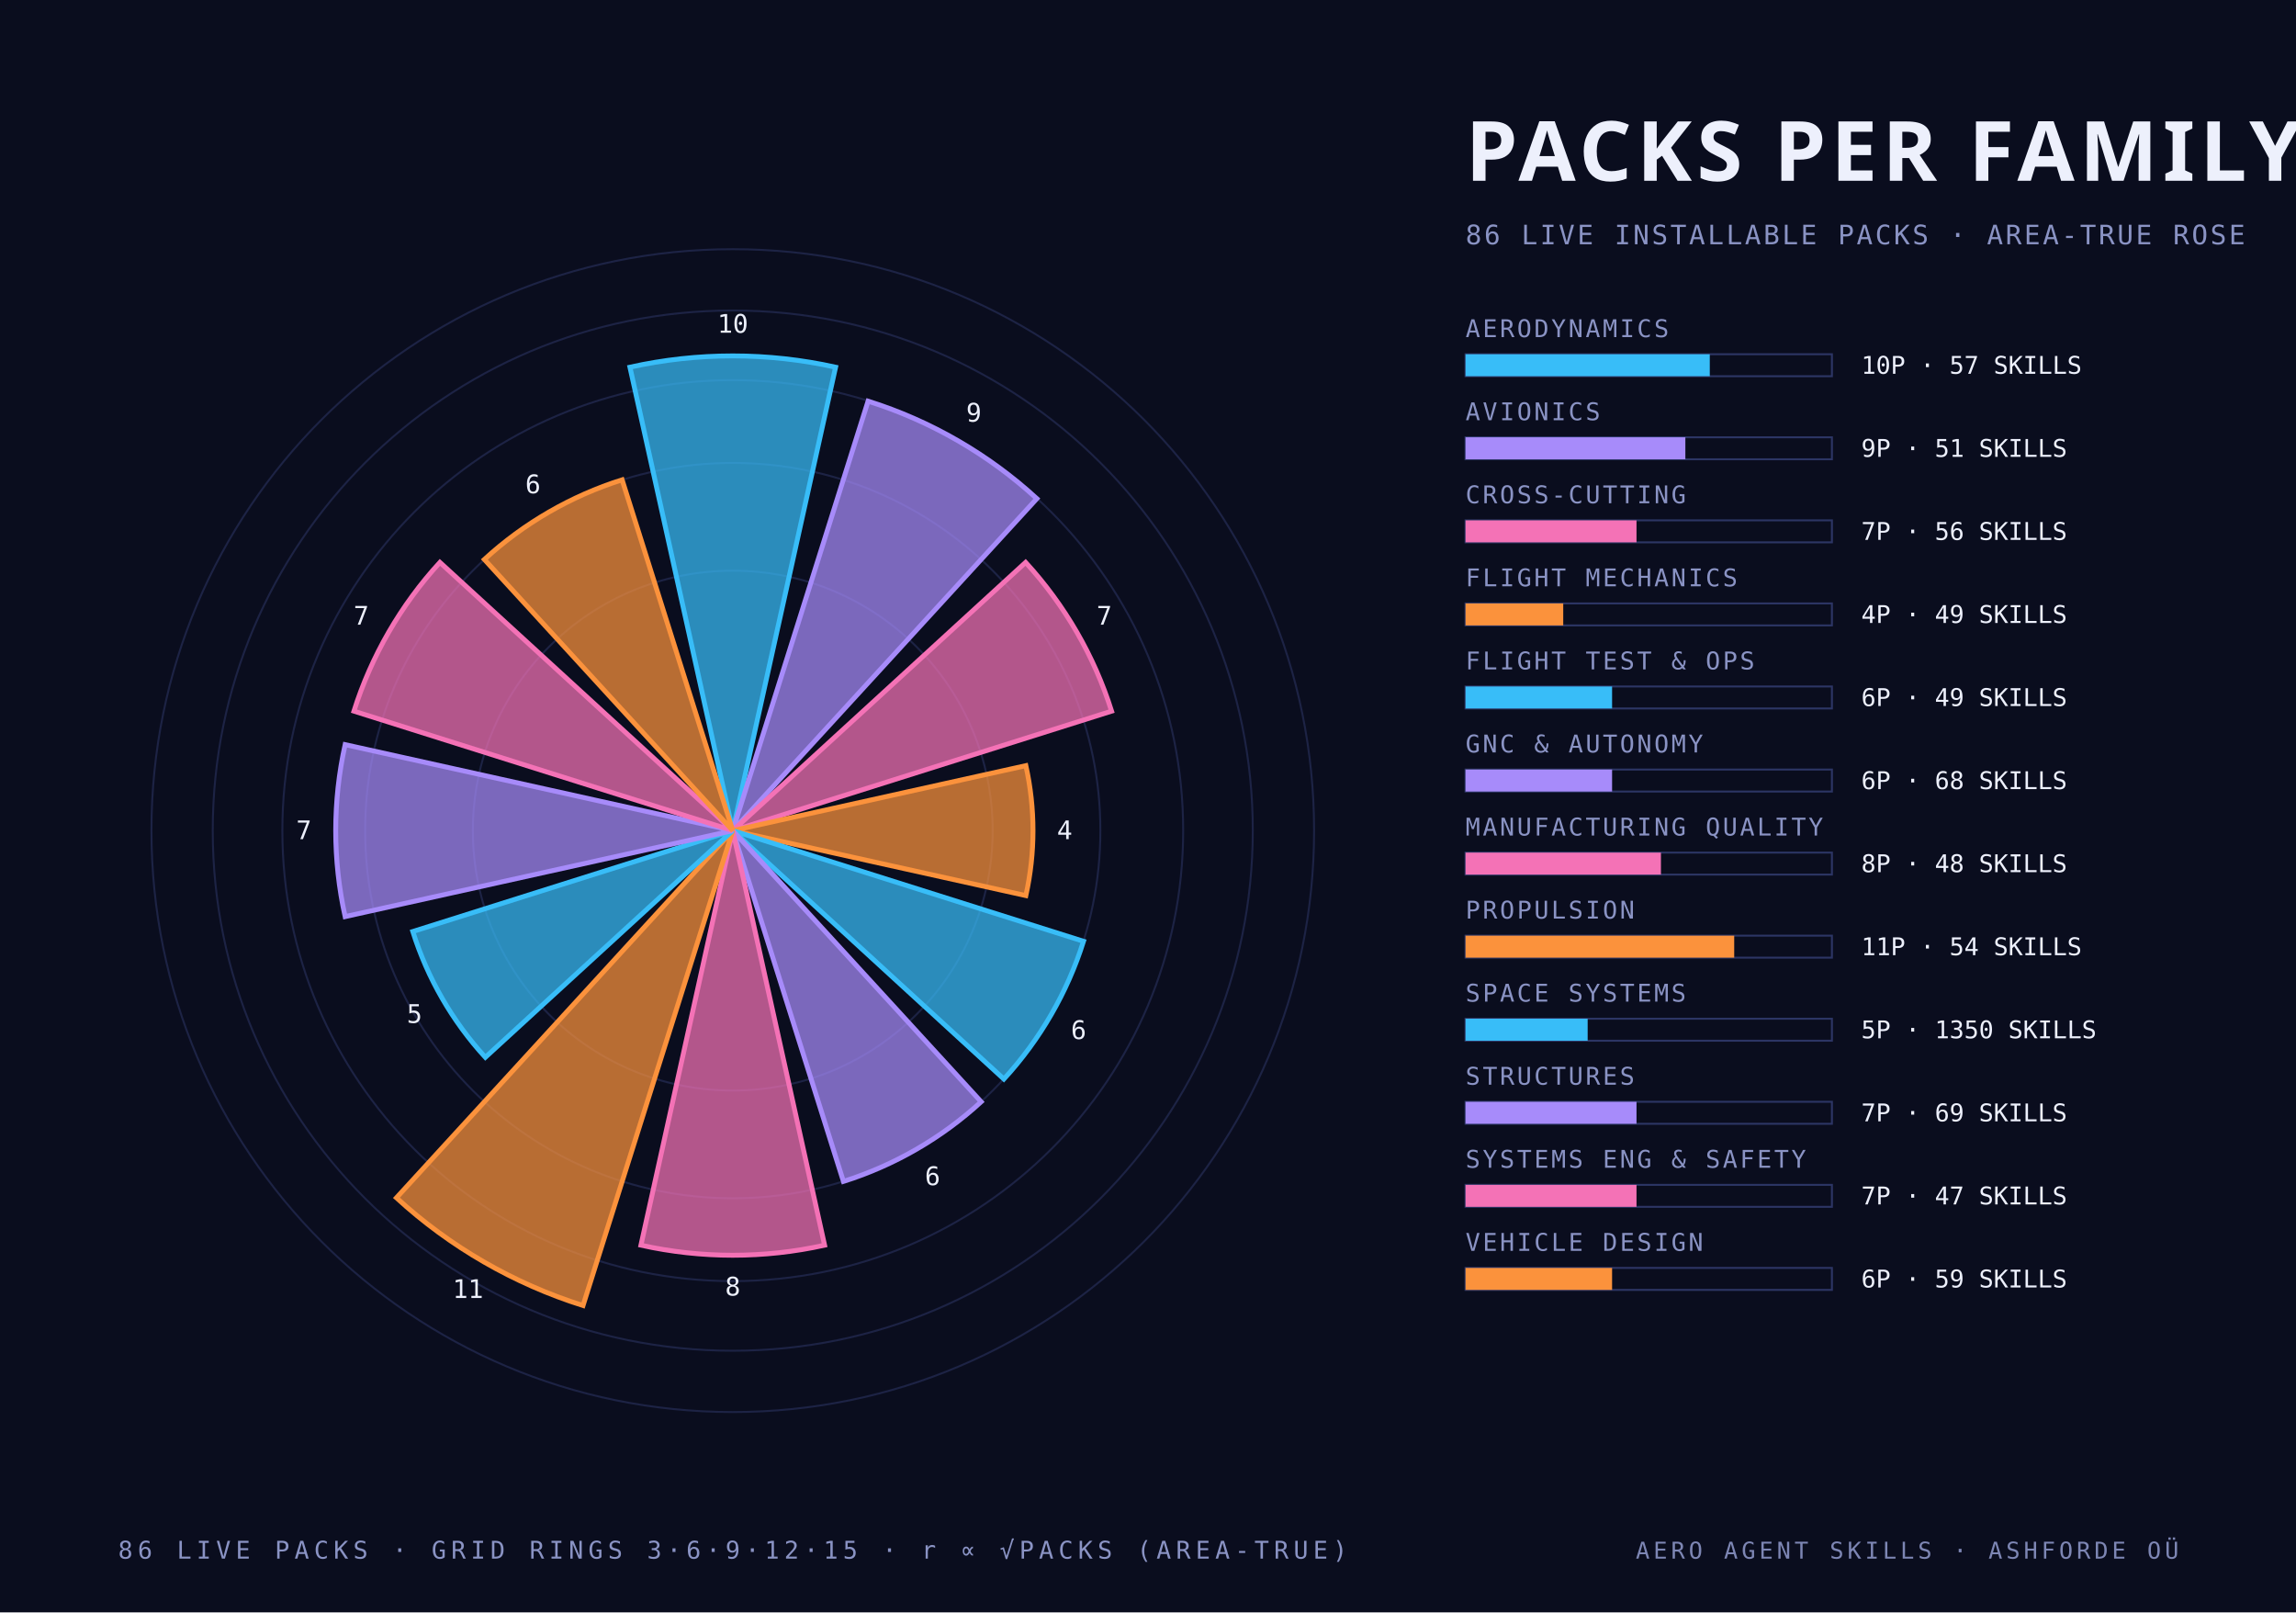
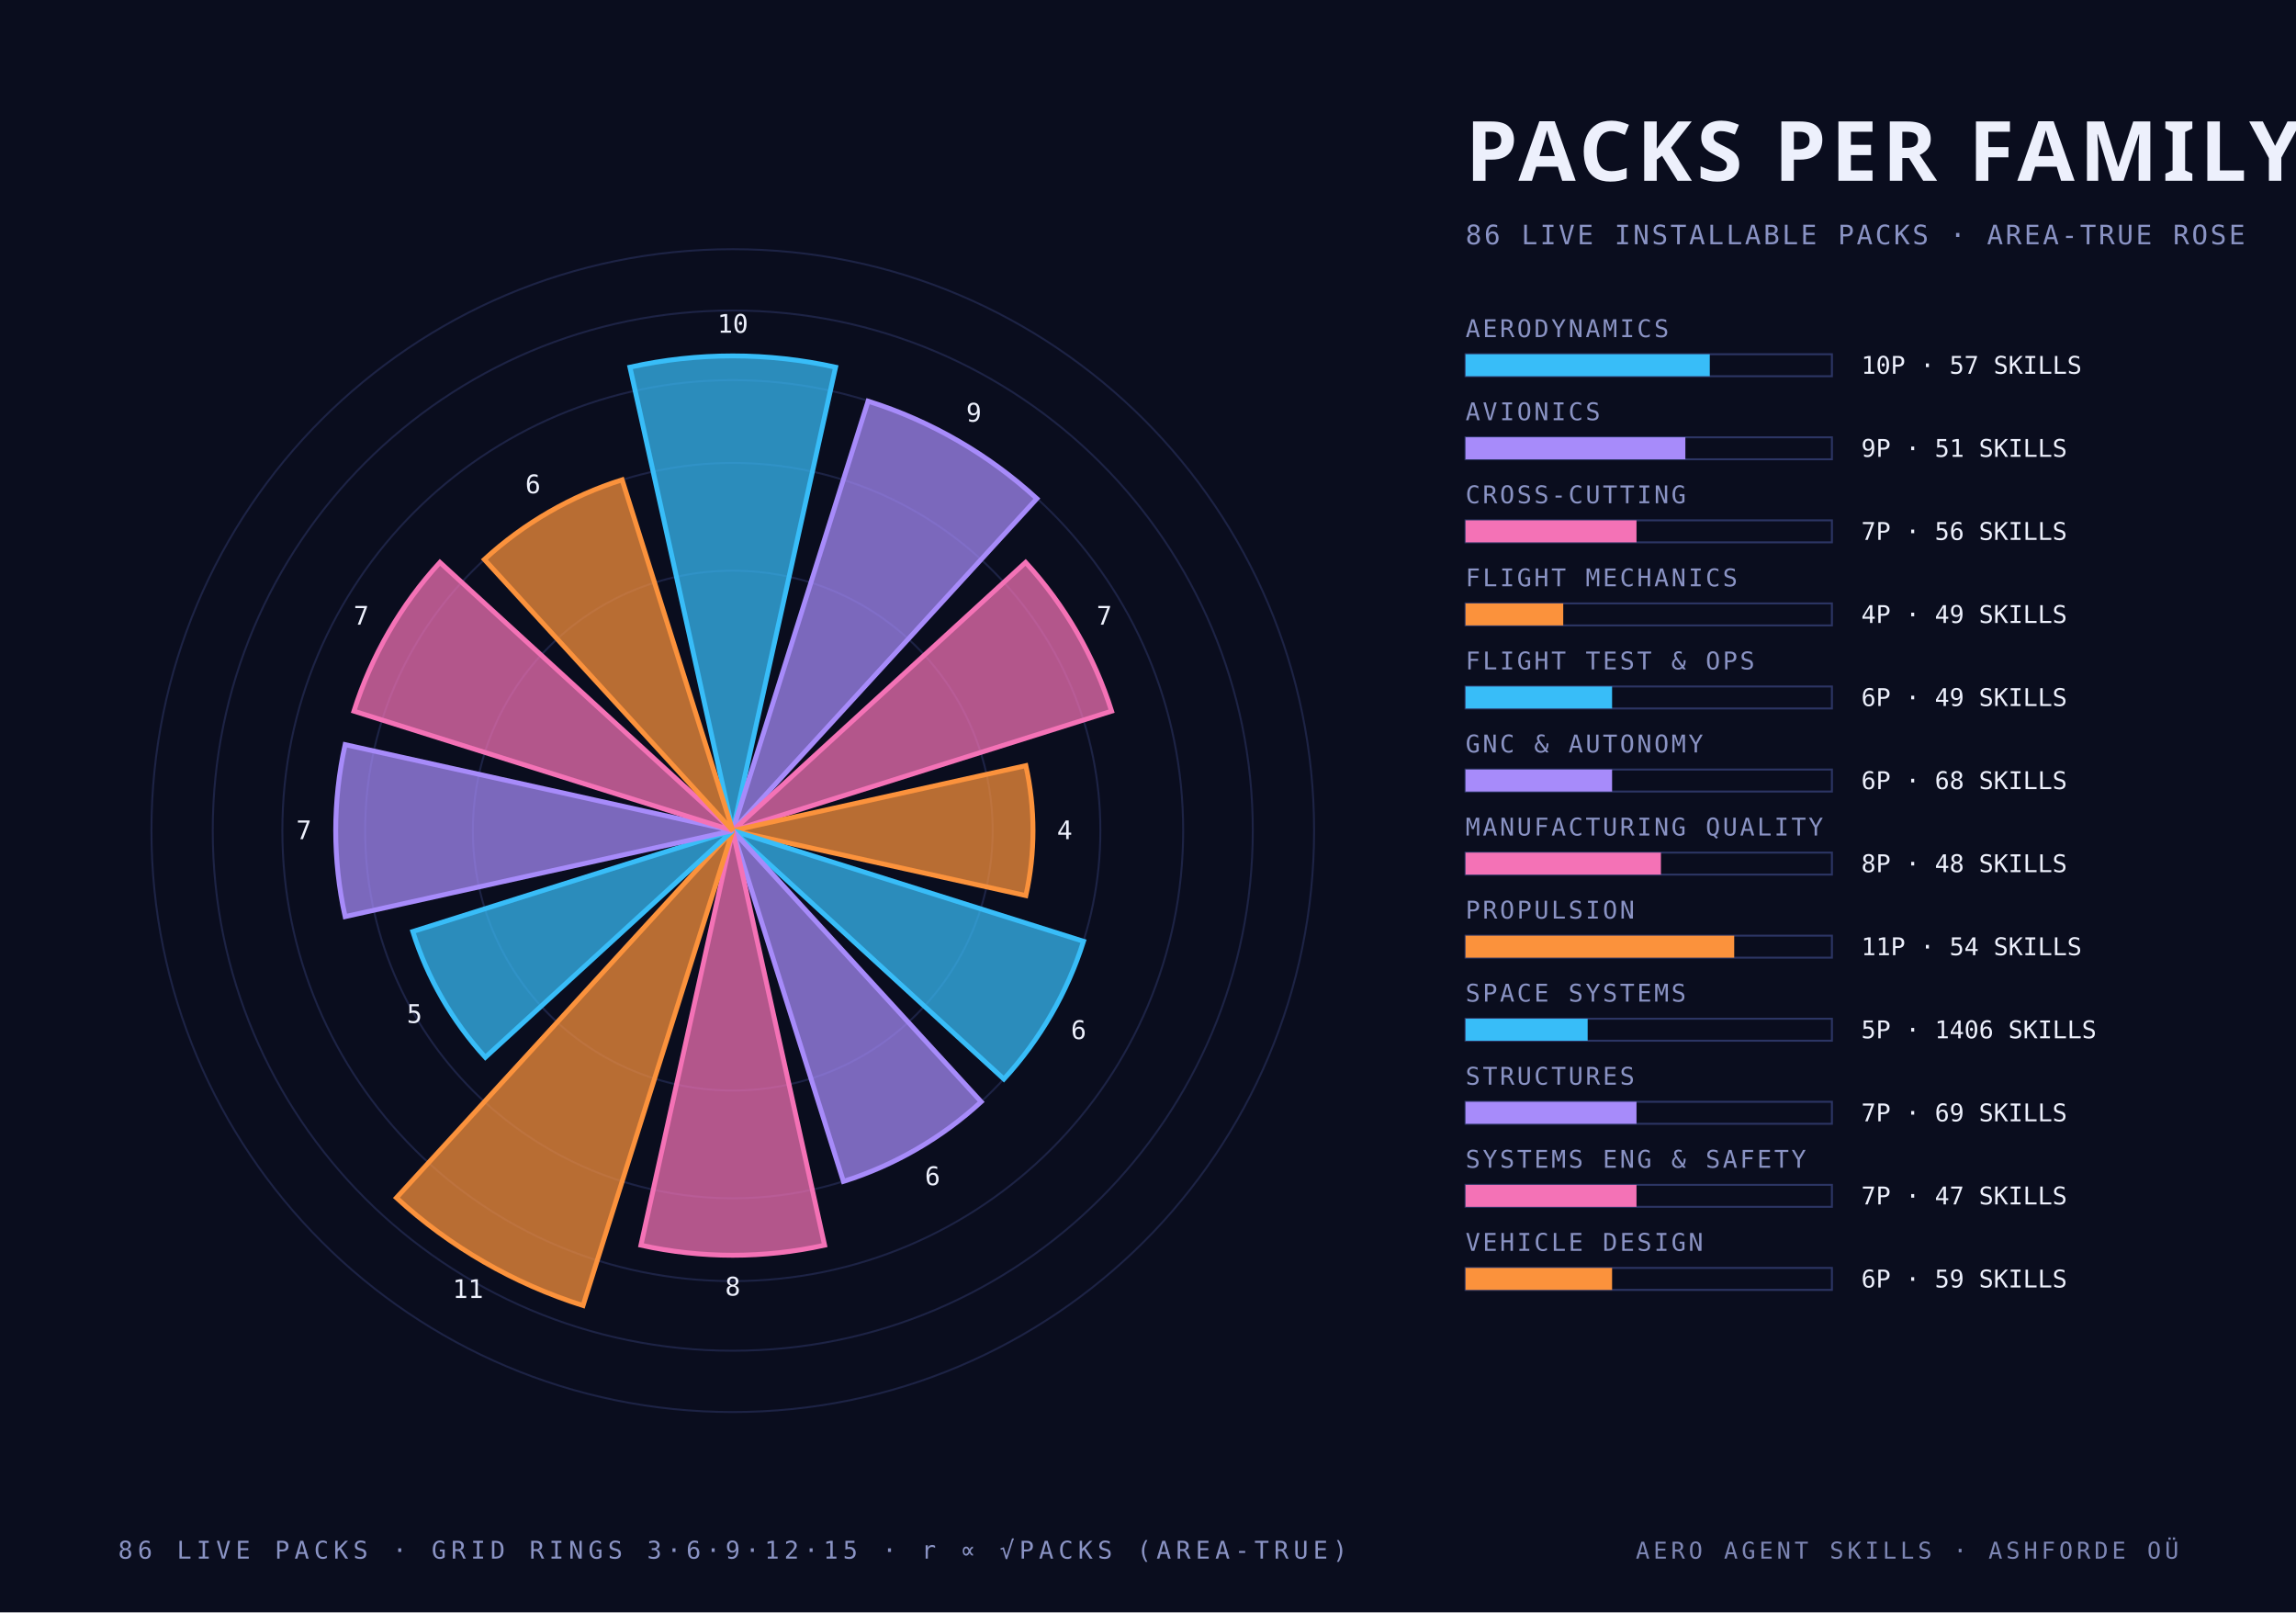
<svg xmlns="http://www.w3.org/2000/svg" width="940" height="660" viewBox="0 0 940 660">
  <style>
    .mono { font-family: "JetBrains Mono", "IBM Plex Mono", "Menlo", monospace; }
    .cond { font-family: "Barlow Condensed", "DIN Condensed", "Arial Narrow", sans-serif; font-weight: 700; text-transform: uppercase; }
    .serif { font-family: "Instrument Serif", Georgia, serif; font-style: italic; }
  </style>
  <rect width="940" height="660" fill="#0a0d1e" />
  <circle cx="300" cy="340" r="106.4" fill="none" stroke="#2c3564" stroke-width="0.8" stroke-opacity="0.55" />
  <circle cx="300" cy="340" r="150.5" fill="none" stroke="#2c3564" stroke-width="0.8" stroke-opacity="0.55" />
  <circle cx="300" cy="340" r="184.4" fill="none" stroke="#2c3564" stroke-width="0.8" stroke-opacity="0.55" />
  <circle cx="300" cy="340" r="212.9" fill="none" stroke="#2c3564" stroke-width="0.8" stroke-opacity="0.55" />
  <circle cx="300" cy="340" r="238.0" fill="none" stroke="#2c3564" stroke-width="0.8" stroke-opacity="0.55" />
  <path d="M 300 340 L 257.9 150.3 A 194.3 194.3 0 0 1 342.1 150.3 Z" fill="#38bdf8" fill-opacity="0.72" stroke="#38bdf8" stroke-width="2" />
  <text class="mono" x="300.0" y="136.2" text-anchor="middle" font-size="10.5" fill="#edf0fc">10</text>
  <path d="M 300 340 L 355.4 164.2 A 184.4 184.4 0 0 1 424.5 204.1 Z" fill="#a78bfa" fill-opacity="0.72" stroke="#a78bfa" stroke-width="2" />
  <text class="mono" x="398.7" y="172.6" text-anchor="middle" font-size="10.5" fill="#edf0fc">9</text>
  <path d="M 300 340 L 419.9 230.2 A 162.6 162.6 0 0 1 455.1 291.1 Z" fill="#f472b6" fill-opacity="0.72" stroke="#f472b6" stroke-width="2" />
  <text class="mono" x="452.1" y="255.7" text-anchor="middle" font-size="10.5" fill="#edf0fc">7</text>
  <path d="M 300 340 L 420.0 313.4 A 122.9 122.9 0 0 1 420.0 366.6 Z" fill="#fb923c" fill-opacity="0.72" stroke="#fb923c" stroke-width="2" />
  <text class="mono" x="435.9" y="343.5" text-anchor="middle" font-size="10.5" fill="#edf0fc">4</text>
  <path d="M 300 340 L 443.6 385.3 A 150.5 150.5 0 0 1 411.0 441.7 Z" fill="#38bdf8" fill-opacity="0.72" stroke="#38bdf8" stroke-width="2" />
  <text class="mono" x="441.6" y="425.3" text-anchor="middle" font-size="10.5" fill="#edf0fc">6</text>
  <path d="M 300 340 L 401.7 451.0 A 150.5 150.5 0 0 1 345.3 483.6 Z" fill="#a78bfa" fill-opacity="0.72" stroke="#a78bfa" stroke-width="2" />
  <text class="mono" x="381.8" y="485.1" text-anchor="middle" font-size="10.5" fill="#edf0fc">6</text>
  <path d="M 300 340 L 337.6 509.7 A 173.8 173.8 0 0 1 262.4 509.7 Z" fill="#f472b6" fill-opacity="0.72" stroke="#f472b6" stroke-width="2" />
  <text class="mono" x="300.0" y="530.3" text-anchor="middle" font-size="10.5" fill="#edf0fc">8</text>
  <path d="M 300 340 L 238.7 534.4 A 203.8 203.8 0 0 1 162.3 490.3 Z" fill="#fb923c" fill-opacity="0.72" stroke="#fb923c" stroke-width="2" />
  <text class="mono" x="191.6" y="531.3" text-anchor="middle" font-size="10.5" fill="#edf0fc">11</text>
  <path d="M 300 340 L 198.7 432.8 A 137.4 137.4 0 0 1 169.0 381.3 Z" fill="#38bdf8" fill-opacity="0.72" stroke="#38bdf8" stroke-width="2" />
  <text class="mono" x="169.7" y="418.7" text-anchor="middle" font-size="10.5" fill="#edf0fc">5</text>
  <path d="M 300 340 L 141.3 375.2 A 162.6 162.6 0 0 1 141.3 304.8 Z" fill="#a78bfa" fill-opacity="0.72" stroke="#a78bfa" stroke-width="2" />
  <text class="mono" x="124.4" y="343.5" text-anchor="middle" font-size="10.5" fill="#edf0fc">7</text>
  <path d="M 300 340 L 144.9 291.1 A 162.6 162.6 0 0 1 180.1 230.2 Z" fill="#f472b6" fill-opacity="0.72" stroke="#f472b6" stroke-width="2" />
  <text class="mono" x="147.9" y="255.7" text-anchor="middle" font-size="10.5" fill="#edf0fc">7</text>
  <path d="M 300 340 L 198.3 229.0 A 150.5 150.5 0 0 1 254.7 196.4 Z" fill="#fb923c" fill-opacity="0.72" stroke="#fb923c" stroke-width="2" />
  <text class="mono" x="218.2" y="201.9" text-anchor="middle" font-size="10.5" fill="#edf0fc">6</text>
  <text class="cond" x="600.0" y="74.0" text-anchor="start" font-size="34" fill="#edf0fc" letter-spacing="2">PACKS PER FAMILY</text>
  <text class="mono" x="600.0" y="100.0" text-anchor="start" font-size="11" fill="#8a93c4" letter-spacing="1">86 LIVE INSTALLABLE PACKS · AREA-TRUE ROSE</text>
  <text class="mono" x="600.0" y="138.0" text-anchor="start" font-size="10" fill="#8a93c4" letter-spacing="1">AERODYNAMICS</text>
  <rect x="600" y="145" width="150" height="9" fill="none" stroke="#2c3564" stroke-width="0.8" />
  <rect x="600" y="145" width="100.0" height="9" fill="#38bdf8" />
  <text class="mono" x="762.0" y="153.0" text-anchor="start" font-size="10" fill="#edf0fc">10P · 57 SKILLS</text>
  <text class="mono" x="600.0" y="172.0" text-anchor="start" font-size="10" fill="#8a93c4" letter-spacing="1">AVIONICS</text>
  <rect x="600" y="179" width="150" height="9" fill="none" stroke="#2c3564" stroke-width="0.8" />
  <rect x="600" y="179" width="90.0" height="9" fill="#a78bfa" />
  <text class="mono" x="762.0" y="187.0" text-anchor="start" font-size="10" fill="#edf0fc">9P · 51 SKILLS</text>
  <text class="mono" x="600.0" y="206.0" text-anchor="start" font-size="10" fill="#8a93c4" letter-spacing="1">CROSS-CUTTING</text>
  <rect x="600" y="213" width="150" height="9" fill="none" stroke="#2c3564" stroke-width="0.8" />
  <rect x="600" y="213" width="70.0" height="9" fill="#f472b6" />
  <text class="mono" x="762.0" y="221.0" text-anchor="start" font-size="10" fill="#edf0fc">7P · 56 SKILLS</text>
  <text class="mono" x="600.0" y="240.0" text-anchor="start" font-size="10" fill="#8a93c4" letter-spacing="1">FLIGHT MECHANICS</text>
  <rect x="600" y="247" width="150" height="9" fill="none" stroke="#2c3564" stroke-width="0.8" />
  <rect x="600" y="247" width="40.0" height="9" fill="#fb923c" />
  <text class="mono" x="762.0" y="255.0" text-anchor="start" font-size="10" fill="#edf0fc">4P · 49 SKILLS</text>
  <text class="mono" x="600.0" y="274.0" text-anchor="start" font-size="10" fill="#8a93c4" letter-spacing="1">FLIGHT TEST &amp; OPS</text>
  <rect x="600" y="281" width="150" height="9" fill="none" stroke="#2c3564" stroke-width="0.8" />
  <rect x="600" y="281" width="60.0" height="9" fill="#38bdf8" />
  <text class="mono" x="762.0" y="289.0" text-anchor="start" font-size="10" fill="#edf0fc">6P · 49 SKILLS</text>
  <text class="mono" x="600.0" y="308.0" text-anchor="start" font-size="10" fill="#8a93c4" letter-spacing="1">GNC &amp; AUTONOMY</text>
  <rect x="600" y="315" width="150" height="9" fill="none" stroke="#2c3564" stroke-width="0.8" />
  <rect x="600" y="315" width="60.0" height="9" fill="#a78bfa" />
  <text class="mono" x="762.0" y="323.0" text-anchor="start" font-size="10" fill="#edf0fc">6P · 68 SKILLS</text>
  <text class="mono" x="600.0" y="342.0" text-anchor="start" font-size="10" fill="#8a93c4" letter-spacing="1">MANUFACTURING QUALITY</text>
  <rect x="600" y="349" width="150" height="9" fill="none" stroke="#2c3564" stroke-width="0.8" />
  <rect x="600" y="349" width="80.0" height="9" fill="#f472b6" />
  <text class="mono" x="762.0" y="357.0" text-anchor="start" font-size="10" fill="#edf0fc">8P · 48 SKILLS</text>
  <text class="mono" x="600.0" y="376.0" text-anchor="start" font-size="10" fill="#8a93c4" letter-spacing="1">PROPULSION</text>
  <rect x="600" y="383" width="150" height="9" fill="none" stroke="#2c3564" stroke-width="0.8" />
  <rect x="600" y="383" width="110.0" height="9" fill="#fb923c" />
  <text class="mono" x="762.0" y="391.0" text-anchor="start" font-size="10" fill="#edf0fc">11P · 54 SKILLS</text>
  <text class="mono" x="600.0" y="410.0" text-anchor="start" font-size="10" fill="#8a93c4" letter-spacing="1">SPACE SYSTEMS</text>
  <rect x="600" y="417" width="150" height="9" fill="none" stroke="#2c3564" stroke-width="0.8" />
  <rect x="600" y="417" width="50.0" height="9" fill="#38bdf8" />
-   <text class="mono" x="762.0" y="425.0" text-anchor="start" font-size="10" fill="#edf0fc">5P · 1350 SKILLS</text>
+   <text class="mono" x="762.0" y="425.0" text-anchor="start" font-size="10" fill="#edf0fc">5P · 1406 SKILLS</text>
  <text class="mono" x="600.0" y="444.0" text-anchor="start" font-size="10" fill="#8a93c4" letter-spacing="1">STRUCTURES</text>
  <rect x="600" y="451" width="150" height="9" fill="none" stroke="#2c3564" stroke-width="0.8" />
  <rect x="600" y="451" width="70.0" height="9" fill="#a78bfa" />
  <text class="mono" x="762.0" y="459.0" text-anchor="start" font-size="10" fill="#edf0fc">7P · 69 SKILLS</text>
  <text class="mono" x="600.0" y="478.0" text-anchor="start" font-size="10" fill="#8a93c4" letter-spacing="1">SYSTEMS ENG &amp; SAFETY</text>
  <rect x="600" y="485" width="150" height="9" fill="none" stroke="#2c3564" stroke-width="0.8" />
  <rect x="600" y="485" width="70.0" height="9" fill="#f472b6" />
  <text class="mono" x="762.0" y="493.0" text-anchor="start" font-size="10" fill="#edf0fc">7P · 47 SKILLS</text>
  <text class="mono" x="600.0" y="512.0" text-anchor="start" font-size="10" fill="#8a93c4" letter-spacing="1">VEHICLE DESIGN</text>
  <rect x="600" y="519" width="150" height="9" fill="none" stroke="#2c3564" stroke-width="0.8" />
  <rect x="600" y="519" width="60.0" height="9" fill="#fb923c" />
  <text class="mono" x="762.0" y="527.0" text-anchor="start" font-size="10" fill="#edf0fc">6P · 59 SKILLS</text>
  <text class="mono" x="300.0" y="638.0" text-anchor="middle" font-size="10" fill="#8a93c4" letter-spacing="2">86 LIVE PACKS · GRID RINGS 3·6·9·12·15 · r ∝ √PACKS (AREA-TRUE)</text>
  <text class="mono" x="892.0" y="638.0" text-anchor="end" font-size="9.5" fill="#8a93c4" letter-spacing="1.5" opacity="0.9">AERO AGENT SKILLS · ASHFORDE OÜ</text>
</svg>
